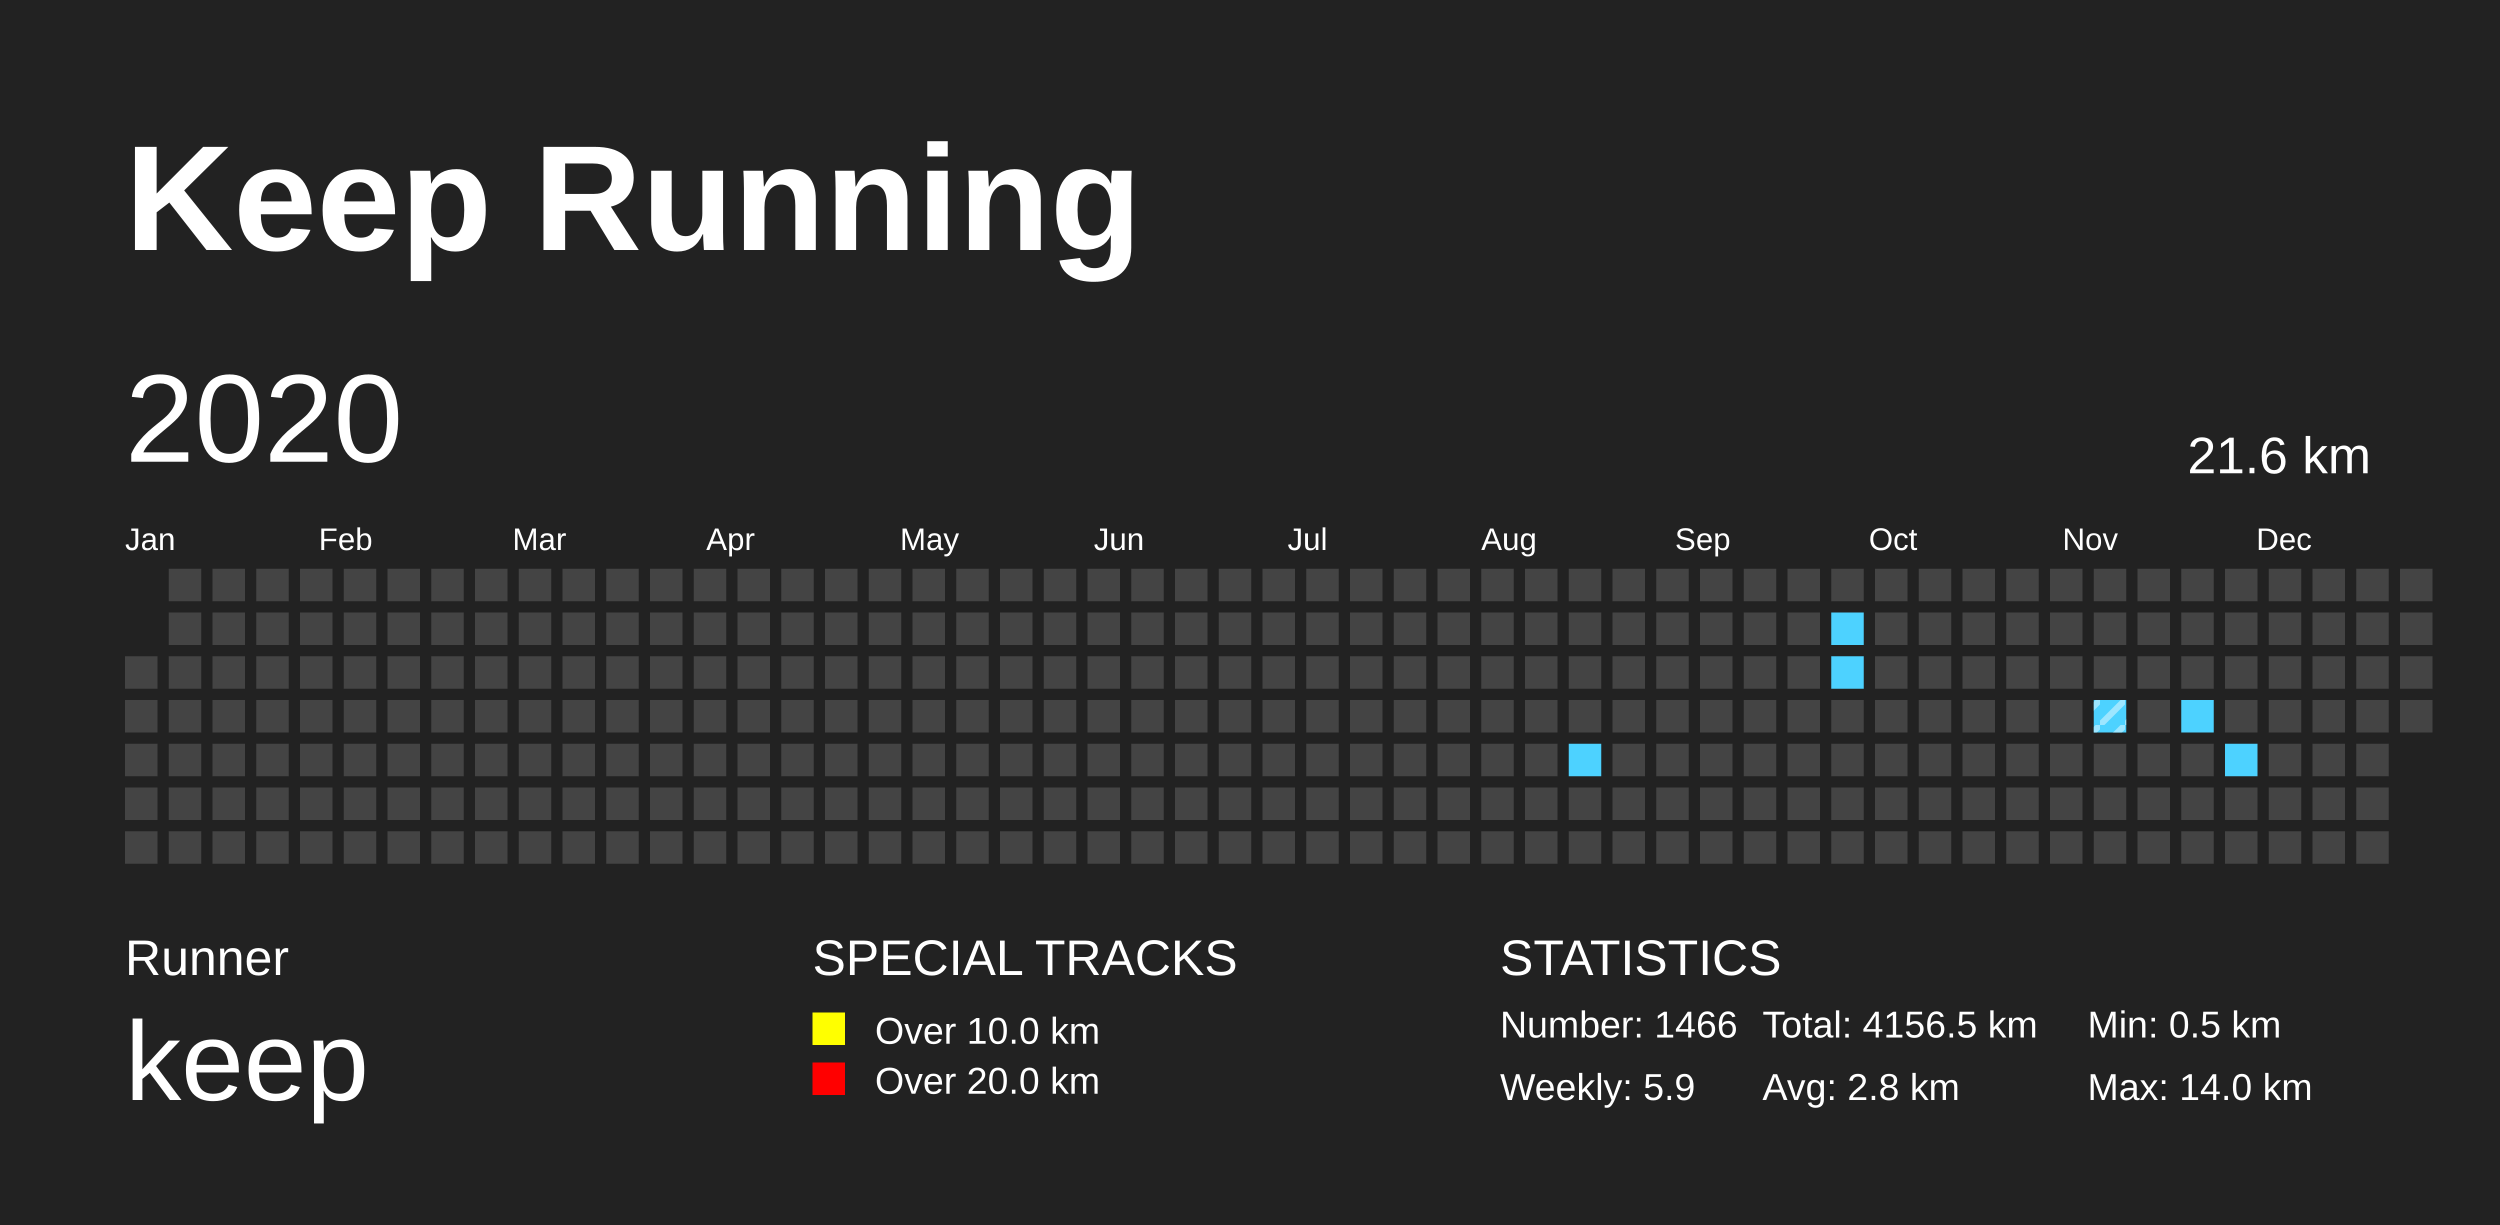
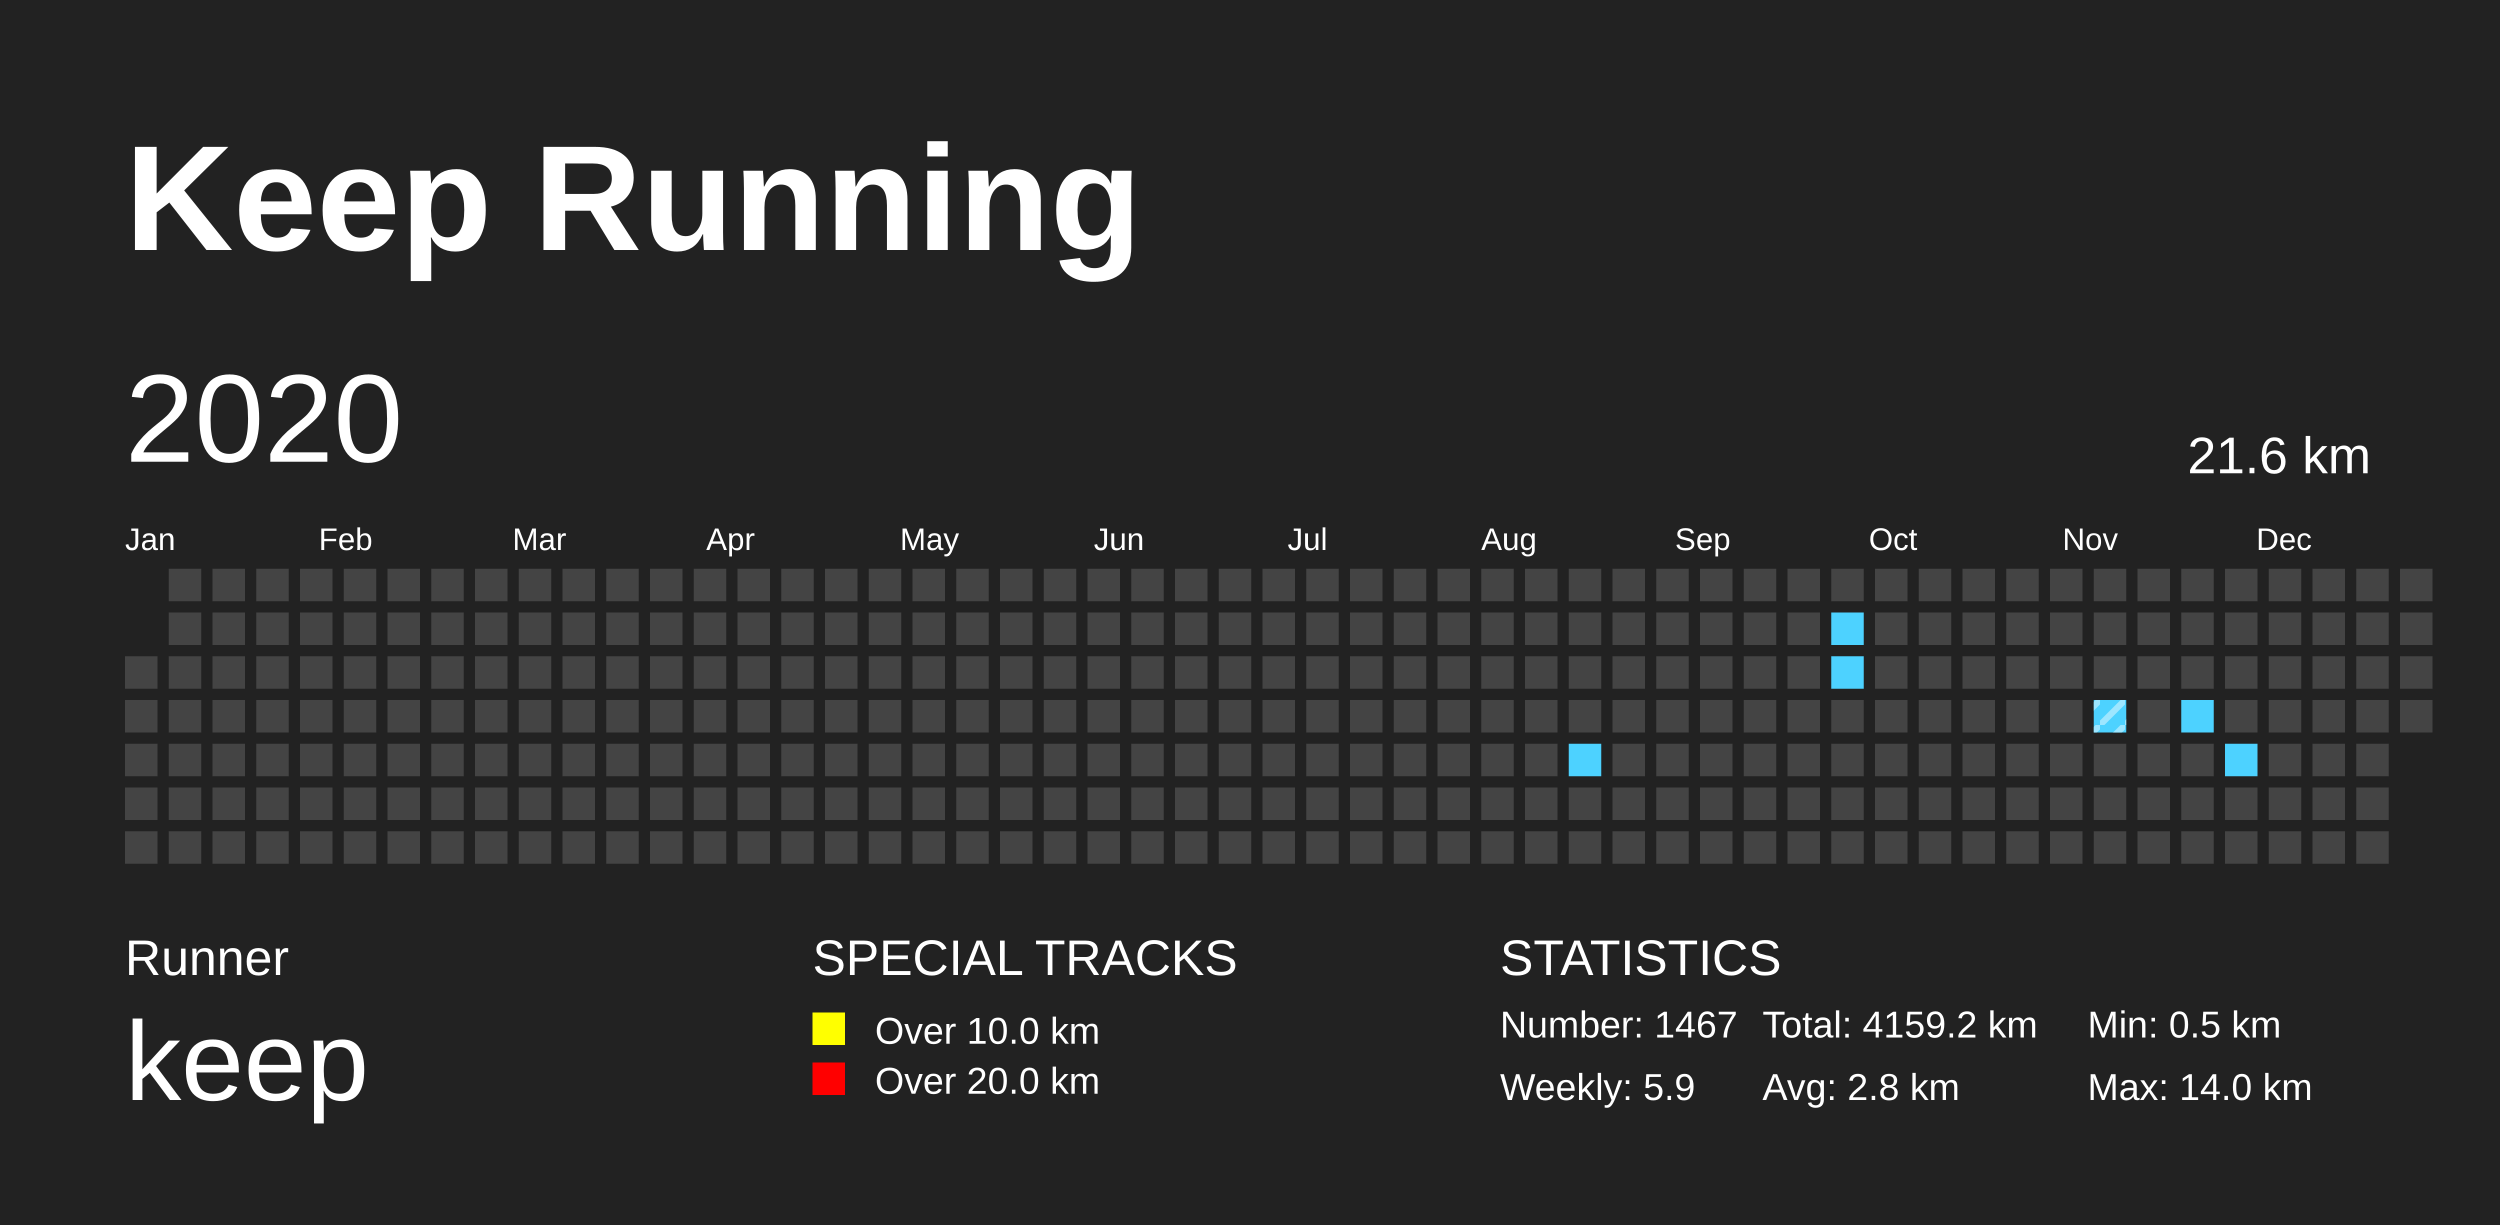
<svg xmlns="http://www.w3.org/2000/svg" baseProfile="full" height="98mm" version="1.1" viewBox="0,0,200,98" width="200mm">
  <defs>
    <pattern height="2" id="indoor-stripe" patternUnits="userSpaceOnUse" width="2">
      <line stroke="white" stroke-opacity="0.45" stroke-width="0.5" x1="0" x2="2" y1="2" y2="0" />
    </pattern>
  </defs>
  <rect fill="#222222" height="98" width="200" x="0" y="0" />
  <text fill="#FFFFFF" style="font-size:12px; font-family:Arial; font-weight:bold;" x="10" y="20">Keep Running</text>
  <text fill="#FFFFFF" style="font-size:4px; font-family:Arial" x="10" y="78">Runner</text>
  <text fill="#FFFFFF" style="font-size:9px; font-family:Arial" x="10" y="88">keep</text>
  <text fill="#FFFFFF" style="font-size:4px; font-family:Arial" x="65" y="78">SPECIAL TRACKS</text>
  <rect fill="yellow" height="2.6" width="2.6" x="65" y="81" />
  <text fill="#FFFFFF" style="font-size:3px; font-family:Arial" x="70" y="83.5">Over 10.0 km</text>
  <rect fill="red" height="2.6" width="2.6" x="65" y="85" />
  <text fill="#FFFFFF" style="font-size:3px; font-family:Arial" x="70" y="87.5">Over 20.0 km</text>
  <text fill="#FFFFFF" style="font-size:4px; font-family:Arial" x="120" y="78">STATISTICS</text>
-   <text fill="#FFFFFF" style="font-size:3px; font-family:Arial" x="120" y="83">Number: 1466</text>
+   <text fill="#FFFFFF" style="font-size:3px; font-family:Arial" x="120" y="83">Number: 1467</text>
  <text fill="#FFFFFF" style="font-size:3px; font-family:Arial" x="120" y="88">Weekly: 5.9</text>
-   <text fill="#FFFFFF" style="font-size:3px; font-family:Arial" x="141" y="83">Total: 4156.5 km</text>
+   <text fill="#FFFFFF" style="font-size:3px; font-family:Arial" x="141" y="83">Total: 4159.2 km</text>
  <text fill="#FFFFFF" style="font-size:3px; font-family:Arial" x="141" y="88">Avg: 2.8 km</text>
  <text fill="#FFFFFF" style="font-size:3px; font-family:Arial" x="167" y="83">Min: 0.5 km</text>
  <text fill="#FFFFFF" style="font-size:3px; font-family:Arial" x="167" y="88">Max: 14.0 km</text>
  <text dominant-baseline="hanging" fill="#FFFFFF" style="font-size:10.0px; font-family:Arial;" x="10" y="30">2020</text>
  <text dominant-baseline="hanging" fill="#FFFFFF" style="font-size:4.125px; font-family:Arial;" x="175" y="35">21.6 km</text>
  <text fill="#FFFFFF" style="font-size:2.5px; font-family:Arial" x="10.0" y="44">Jan</text>
  <text fill="#FFFFFF" style="font-size:2.5px; font-family:Arial" x="25.5" y="44">Feb</text>
  <text fill="#FFFFFF" style="font-size:2.5px; font-family:Arial" x="41.0" y="44">Mar</text>
  <text fill="#FFFFFF" style="font-size:2.5px; font-family:Arial" x="56.5" y="44">Apr</text>
  <text fill="#FFFFFF" style="font-size:2.5px; font-family:Arial" x="72.0" y="44">May</text>
  <text fill="#FFFFFF" style="font-size:2.5px; font-family:Arial" x="87.5" y="44">Jun</text>
  <text fill="#FFFFFF" style="font-size:2.5px; font-family:Arial" x="103.0" y="44">Jul</text>
  <text fill="#FFFFFF" style="font-size:2.5px; font-family:Arial" x="118.5" y="44">Aug</text>
  <text fill="#FFFFFF" style="font-size:2.5px; font-family:Arial" x="134.0" y="44">Sep</text>
  <text fill="#FFFFFF" style="font-size:2.5px; font-family:Arial" x="149.5" y="44">Oct</text>
  <text fill="#FFFFFF" style="font-size:2.5px; font-family:Arial" x="165.0" y="44">Nov</text>
  <text fill="#FFFFFF" style="font-size:2.5px; font-family:Arial" x="180.5" y="44">Dec</text>
  <rect fill="#444444" height="2.6" width="2.6" x="10.0" y="52.5" />
  <rect fill="#444444" height="2.6" width="2.6" x="10.0" y="56.0" />
  <rect fill="#444444" height="2.6" width="2.6" x="10.0" y="59.5" />
  <rect fill="#444444" height="2.6" width="2.6" x="10.0" y="63.0" />
  <rect fill="#444444" height="2.6" width="2.6" x="10.0" y="66.5" />
  <rect fill="#444444" height="2.6" width="2.6" x="13.5" y="45.5" />
  <rect fill="#444444" height="2.6" width="2.6" x="13.5" y="49.0" />
  <rect fill="#444444" height="2.6" width="2.6" x="13.5" y="52.5" />
  <rect fill="#444444" height="2.6" width="2.6" x="13.5" y="56.0" />
  <rect fill="#444444" height="2.6" width="2.6" x="13.5" y="59.5" />
  <rect fill="#444444" height="2.6" width="2.6" x="13.5" y="63.0" />
  <rect fill="#444444" height="2.6" width="2.6" x="13.5" y="66.5" />
  <rect fill="#444444" height="2.6" width="2.6" x="17.0" y="45.5" />
  <rect fill="#444444" height="2.6" width="2.6" x="17.0" y="49.0" />
  <rect fill="#444444" height="2.6" width="2.6" x="17.0" y="52.5" />
  <rect fill="#444444" height="2.6" width="2.6" x="17.0" y="56.0" />
  <rect fill="#444444" height="2.6" width="2.6" x="17.0" y="59.5" />
  <rect fill="#444444" height="2.6" width="2.6" x="17.0" y="63.0" />
  <rect fill="#444444" height="2.6" width="2.6" x="17.0" y="66.5" />
  <rect fill="#444444" height="2.6" width="2.6" x="20.5" y="45.5" />
  <rect fill="#444444" height="2.6" width="2.6" x="20.5" y="49.0" />
  <rect fill="#444444" height="2.6" width="2.6" x="20.5" y="52.5" />
  <rect fill="#444444" height="2.6" width="2.6" x="20.5" y="56.0" />
  <rect fill="#444444" height="2.6" width="2.6" x="20.5" y="59.5" />
  <rect fill="#444444" height="2.6" width="2.6" x="20.5" y="63.0" />
  <rect fill="#444444" height="2.6" width="2.6" x="20.5" y="66.5" />
  <rect fill="#444444" height="2.6" width="2.6" x="24.0" y="45.5" />
  <rect fill="#444444" height="2.6" width="2.6" x="24.0" y="49.0" />
  <rect fill="#444444" height="2.6" width="2.6" x="24.0" y="52.5" />
  <rect fill="#444444" height="2.6" width="2.6" x="24.0" y="56.0" />
  <rect fill="#444444" height="2.6" width="2.6" x="24.0" y="59.5" />
  <rect fill="#444444" height="2.6" width="2.6" x="24.0" y="63.0" />
  <rect fill="#444444" height="2.6" width="2.6" x="24.0" y="66.5" />
  <rect fill="#444444" height="2.6" width="2.6" x="27.5" y="45.5" />
  <rect fill="#444444" height="2.6" width="2.6" x="27.5" y="49.0" />
  <rect fill="#444444" height="2.6" width="2.6" x="27.5" y="52.5" />
  <rect fill="#444444" height="2.6" width="2.6" x="27.5" y="56.0" />
  <rect fill="#444444" height="2.6" width="2.6" x="27.5" y="59.5" />
  <rect fill="#444444" height="2.6" width="2.6" x="27.5" y="63.0" />
  <rect fill="#444444" height="2.6" width="2.6" x="27.5" y="66.5" />
  <rect fill="#444444" height="2.6" width="2.6" x="31.0" y="45.5" />
  <rect fill="#444444" height="2.6" width="2.6" x="31.0" y="49.0" />
  <rect fill="#444444" height="2.6" width="2.6" x="31.0" y="52.5" />
  <rect fill="#444444" height="2.6" width="2.6" x="31.0" y="56.0" />
  <rect fill="#444444" height="2.6" width="2.6" x="31.0" y="59.5" />
  <rect fill="#444444" height="2.6" width="2.6" x="31.0" y="63.0" />
  <rect fill="#444444" height="2.6" width="2.6" x="31.0" y="66.5" />
  <rect fill="#444444" height="2.6" width="2.6" x="34.5" y="45.5" />
  <rect fill="#444444" height="2.6" width="2.6" x="34.5" y="49.0" />
  <rect fill="#444444" height="2.6" width="2.6" x="34.5" y="52.5" />
  <rect fill="#444444" height="2.6" width="2.6" x="34.5" y="56.0" />
  <rect fill="#444444" height="2.6" width="2.6" x="34.5" y="59.5" />
  <rect fill="#444444" height="2.6" width="2.6" x="34.5" y="63.0" />
  <rect fill="#444444" height="2.6" width="2.6" x="34.5" y="66.5" />
  <rect fill="#444444" height="2.6" width="2.6" x="38.0" y="45.5" />
  <rect fill="#444444" height="2.6" width="2.6" x="38.0" y="49.0" />
  <rect fill="#444444" height="2.6" width="2.6" x="38.0" y="52.5" />
  <rect fill="#444444" height="2.6" width="2.6" x="38.0" y="56.0" />
  <rect fill="#444444" height="2.6" width="2.6" x="38.0" y="59.5" />
  <rect fill="#444444" height="2.6" width="2.6" x="38.0" y="63.0" />
  <rect fill="#444444" height="2.6" width="2.6" x="38.0" y="66.5" />
  <rect fill="#444444" height="2.6" width="2.6" x="41.5" y="45.5" />
  <rect fill="#444444" height="2.6" width="2.6" x="41.5" y="49.0" />
  <rect fill="#444444" height="2.6" width="2.6" x="41.5" y="52.5" />
  <rect fill="#444444" height="2.6" width="2.6" x="41.5" y="56.0" />
  <rect fill="#444444" height="2.6" width="2.6" x="41.5" y="59.5" />
  <rect fill="#444444" height="2.6" width="2.6" x="41.5" y="63.0" />
  <rect fill="#444444" height="2.6" width="2.6" x="41.5" y="66.5" />
  <rect fill="#444444" height="2.6" width="2.6" x="45.0" y="45.5" />
  <rect fill="#444444" height="2.6" width="2.6" x="45.0" y="49.0" />
  <rect fill="#444444" height="2.6" width="2.6" x="45.0" y="52.5" />
  <rect fill="#444444" height="2.6" width="2.6" x="45.0" y="56.0" />
  <rect fill="#444444" height="2.6" width="2.6" x="45.0" y="59.5" />
  <rect fill="#444444" height="2.6" width="2.6" x="45.0" y="63.0" />
  <rect fill="#444444" height="2.6" width="2.6" x="45.0" y="66.5" />
  <rect fill="#444444" height="2.6" width="2.6" x="48.5" y="45.5" />
  <rect fill="#444444" height="2.6" width="2.6" x="48.5" y="49.0" />
  <rect fill="#444444" height="2.6" width="2.6" x="48.5" y="52.5" />
  <rect fill="#444444" height="2.6" width="2.6" x="48.5" y="56.0" />
  <rect fill="#444444" height="2.6" width="2.6" x="48.5" y="59.5" />
  <rect fill="#444444" height="2.6" width="2.6" x="48.5" y="63.0" />
  <rect fill="#444444" height="2.6" width="2.6" x="48.5" y="66.5" />
  <rect fill="#444444" height="2.6" width="2.6" x="52.0" y="45.5" />
  <rect fill="#444444" height="2.6" width="2.6" x="52.0" y="49.0" />
  <rect fill="#444444" height="2.6" width="2.6" x="52.0" y="52.5" />
  <rect fill="#444444" height="2.6" width="2.6" x="52.0" y="56.0" />
  <rect fill="#444444" height="2.6" width="2.6" x="52.0" y="59.5" />
  <rect fill="#444444" height="2.6" width="2.6" x="52.0" y="63.0" />
  <rect fill="#444444" height="2.6" width="2.6" x="52.0" y="66.5" />
  <rect fill="#444444" height="2.6" width="2.6" x="55.5" y="45.5" />
  <rect fill="#444444" height="2.6" width="2.6" x="55.5" y="49.0" />
  <rect fill="#444444" height="2.6" width="2.6" x="55.5" y="52.5" />
  <rect fill="#444444" height="2.6" width="2.6" x="55.5" y="56.0" />
  <rect fill="#444444" height="2.6" width="2.6" x="55.5" y="59.5" />
  <rect fill="#444444" height="2.6" width="2.6" x="55.5" y="63.0" />
  <rect fill="#444444" height="2.6" width="2.6" x="55.5" y="66.5" />
  <rect fill="#444444" height="2.6" width="2.6" x="59.0" y="45.5" />
  <rect fill="#444444" height="2.6" width="2.6" x="59.0" y="49.0" />
  <rect fill="#444444" height="2.6" width="2.6" x="59.0" y="52.5" />
  <rect fill="#444444" height="2.6" width="2.6" x="59.0" y="56.0" />
  <rect fill="#444444" height="2.6" width="2.6" x="59.0" y="59.5" />
  <rect fill="#444444" height="2.6" width="2.6" x="59.0" y="63.0" />
  <rect fill="#444444" height="2.6" width="2.6" x="59.0" y="66.5" />
  <rect fill="#444444" height="2.6" width="2.6" x="62.5" y="45.5" />
  <rect fill="#444444" height="2.6" width="2.6" x="62.5" y="49.0" />
  <rect fill="#444444" height="2.6" width="2.6" x="62.5" y="52.5" />
  <rect fill="#444444" height="2.6" width="2.6" x="62.5" y="56.0" />
  <rect fill="#444444" height="2.6" width="2.6" x="62.5" y="59.5" />
  <rect fill="#444444" height="2.6" width="2.6" x="62.5" y="63.0" />
  <rect fill="#444444" height="2.6" width="2.6" x="62.5" y="66.5" />
  <rect fill="#444444" height="2.6" width="2.6" x="66.0" y="45.5" />
  <rect fill="#444444" height="2.6" width="2.6" x="66.0" y="49.0" />
  <rect fill="#444444" height="2.6" width="2.6" x="66.0" y="52.5" />
  <rect fill="#444444" height="2.6" width="2.6" x="66.0" y="56.0" />
  <rect fill="#444444" height="2.6" width="2.6" x="66.0" y="59.5" />
  <rect fill="#444444" height="2.6" width="2.6" x="66.0" y="63.0" />
  <rect fill="#444444" height="2.6" width="2.6" x="66.0" y="66.5" />
  <rect fill="#444444" height="2.6" width="2.6" x="69.5" y="45.5" />
  <rect fill="#444444" height="2.6" width="2.6" x="69.5" y="49.0" />
  <rect fill="#444444" height="2.6" width="2.6" x="69.5" y="52.5" />
  <rect fill="#444444" height="2.6" width="2.6" x="69.5" y="56.0" />
  <rect fill="#444444" height="2.6" width="2.6" x="69.5" y="59.5" />
  <rect fill="#444444" height="2.6" width="2.6" x="69.5" y="63.0" />
  <rect fill="#444444" height="2.6" width="2.6" x="69.5" y="66.5" />
  <rect fill="#444444" height="2.6" width="2.6" x="73.0" y="45.5" />
  <rect fill="#444444" height="2.6" width="2.6" x="73.0" y="49.0" />
  <rect fill="#444444" height="2.6" width="2.6" x="73.0" y="52.5" />
  <rect fill="#444444" height="2.6" width="2.6" x="73.0" y="56.0" />
  <rect fill="#444444" height="2.6" width="2.6" x="73.0" y="59.5" />
  <rect fill="#444444" height="2.6" width="2.6" x="73.0" y="63.0" />
  <rect fill="#444444" height="2.6" width="2.6" x="73.0" y="66.5" />
  <rect fill="#444444" height="2.6" width="2.6" x="76.5" y="45.5" />
  <rect fill="#444444" height="2.6" width="2.6" x="76.5" y="49.0" />
  <rect fill="#444444" height="2.6" width="2.6" x="76.5" y="52.5" />
  <rect fill="#444444" height="2.6" width="2.6" x="76.5" y="56.0" />
  <rect fill="#444444" height="2.6" width="2.6" x="76.5" y="59.5" />
  <rect fill="#444444" height="2.6" width="2.6" x="76.5" y="63.0" />
  <rect fill="#444444" height="2.6" width="2.6" x="76.5" y="66.5" />
  <rect fill="#444444" height="2.6" width="2.6" x="80.0" y="45.5" />
  <rect fill="#444444" height="2.6" width="2.6" x="80.0" y="49.0" />
  <rect fill="#444444" height="2.6" width="2.6" x="80.0" y="52.5" />
  <rect fill="#444444" height="2.6" width="2.6" x="80.0" y="56.0" />
  <rect fill="#444444" height="2.6" width="2.6" x="80.0" y="59.5" />
  <rect fill="#444444" height="2.6" width="2.6" x="80.0" y="63.0" />
  <rect fill="#444444" height="2.6" width="2.6" x="80.0" y="66.5" />
  <rect fill="#444444" height="2.6" width="2.6" x="83.5" y="45.5" />
  <rect fill="#444444" height="2.6" width="2.6" x="83.5" y="49.0" />
  <rect fill="#444444" height="2.6" width="2.6" x="83.5" y="52.5" />
  <rect fill="#444444" height="2.6" width="2.6" x="83.5" y="56.0" />
  <rect fill="#444444" height="2.6" width="2.6" x="83.5" y="59.5" />
  <rect fill="#444444" height="2.6" width="2.6" x="83.5" y="63.0" />
  <rect fill="#444444" height="2.6" width="2.6" x="83.5" y="66.5" />
  <rect fill="#444444" height="2.6" width="2.6" x="87.0" y="45.5" />
  <rect fill="#444444" height="2.6" width="2.6" x="87.0" y="49.0" />
  <rect fill="#444444" height="2.6" width="2.6" x="87.0" y="52.5" />
  <rect fill="#444444" height="2.6" width="2.6" x="87.0" y="56.0" />
  <rect fill="#444444" height="2.6" width="2.6" x="87.0" y="59.5" />
  <rect fill="#444444" height="2.6" width="2.6" x="87.0" y="63.0" />
  <rect fill="#444444" height="2.6" width="2.6" x="87.0" y="66.5" />
  <rect fill="#444444" height="2.6" width="2.6" x="90.5" y="45.5" />
  <rect fill="#444444" height="2.6" width="2.6" x="90.5" y="49.0" />
  <rect fill="#444444" height="2.6" width="2.6" x="90.5" y="52.5" />
  <rect fill="#444444" height="2.6" width="2.6" x="90.5" y="56.0" />
  <rect fill="#444444" height="2.6" width="2.6" x="90.5" y="59.5" />
  <rect fill="#444444" height="2.6" width="2.6" x="90.5" y="63.0" />
  <rect fill="#444444" height="2.6" width="2.6" x="90.5" y="66.5" />
  <rect fill="#444444" height="2.6" width="2.6" x="94.0" y="45.5" />
  <rect fill="#444444" height="2.6" width="2.6" x="94.0" y="49.0" />
  <rect fill="#444444" height="2.6" width="2.6" x="94.0" y="52.5" />
  <rect fill="#444444" height="2.6" width="2.6" x="94.0" y="56.0" />
  <rect fill="#444444" height="2.6" width="2.6" x="94.0" y="59.5" />
  <rect fill="#444444" height="2.6" width="2.6" x="94.0" y="63.0" />
  <rect fill="#444444" height="2.6" width="2.6" x="94.0" y="66.5" />
  <rect fill="#444444" height="2.6" width="2.6" x="97.5" y="45.5" />
  <rect fill="#444444" height="2.6" width="2.6" x="97.5" y="49.0" />
  <rect fill="#444444" height="2.6" width="2.6" x="97.5" y="52.5" />
  <rect fill="#444444" height="2.6" width="2.6" x="97.5" y="56.0" />
  <rect fill="#444444" height="2.6" width="2.6" x="97.5" y="59.5" />
  <rect fill="#444444" height="2.6" width="2.6" x="97.5" y="63.0" />
  <rect fill="#444444" height="2.6" width="2.6" x="97.5" y="66.5" />
  <rect fill="#444444" height="2.6" width="2.6" x="101.0" y="45.5" />
  <rect fill="#444444" height="2.6" width="2.6" x="101.0" y="49.0" />
  <rect fill="#444444" height="2.6" width="2.6" x="101.0" y="52.5" />
  <rect fill="#444444" height="2.6" width="2.6" x="101.0" y="56.0" />
  <rect fill="#444444" height="2.6" width="2.6" x="101.0" y="59.5" />
  <rect fill="#444444" height="2.6" width="2.6" x="101.0" y="63.0" />
  <rect fill="#444444" height="2.6" width="2.6" x="101.0" y="66.5" />
  <rect fill="#444444" height="2.6" width="2.6" x="104.5" y="45.5" />
  <rect fill="#444444" height="2.6" width="2.6" x="104.5" y="49.0" />
  <rect fill="#444444" height="2.6" width="2.6" x="104.5" y="52.5" />
  <rect fill="#444444" height="2.6" width="2.6" x="104.5" y="56.0" />
  <rect fill="#444444" height="2.6" width="2.6" x="104.5" y="59.5" />
  <rect fill="#444444" height="2.6" width="2.6" x="104.5" y="63.0" />
  <rect fill="#444444" height="2.6" width="2.6" x="104.5" y="66.5" />
  <rect fill="#444444" height="2.6" width="2.6" x="108.0" y="45.5" />
  <rect fill="#444444" height="2.6" width="2.6" x="108.0" y="49.0" />
  <rect fill="#444444" height="2.6" width="2.6" x="108.0" y="52.5" />
  <rect fill="#444444" height="2.6" width="2.6" x="108.0" y="56.0" />
  <rect fill="#444444" height="2.6" width="2.6" x="108.0" y="59.5" />
  <rect fill="#444444" height="2.6" width="2.6" x="108.0" y="63.0" />
  <rect fill="#444444" height="2.6" width="2.6" x="108.0" y="66.5" />
  <rect fill="#444444" height="2.6" width="2.6" x="111.5" y="45.5" />
  <rect fill="#444444" height="2.6" width="2.6" x="111.5" y="49.0" />
  <rect fill="#444444" height="2.6" width="2.6" x="111.5" y="52.5" />
  <rect fill="#444444" height="2.6" width="2.6" x="111.5" y="56.0" />
  <rect fill="#444444" height="2.6" width="2.6" x="111.5" y="59.5" />
  <rect fill="#444444" height="2.6" width="2.6" x="111.5" y="63.0" />
  <rect fill="#444444" height="2.6" width="2.6" x="111.5" y="66.5" />
  <rect fill="#444444" height="2.6" width="2.6" x="115.0" y="45.5" />
  <rect fill="#444444" height="2.6" width="2.6" x="115.0" y="49.0" />
  <rect fill="#444444" height="2.6" width="2.6" x="115.0" y="52.5" />
  <rect fill="#444444" height="2.6" width="2.6" x="115.0" y="56.0" />
  <rect fill="#444444" height="2.6" width="2.6" x="115.0" y="59.5" />
  <rect fill="#444444" height="2.6" width="2.6" x="115.0" y="63.0" />
  <rect fill="#444444" height="2.6" width="2.6" x="115.0" y="66.5" />
  <rect fill="#444444" height="2.6" width="2.6" x="118.5" y="45.5" />
  <rect fill="#444444" height="2.6" width="2.6" x="118.5" y="49.0" />
  <rect fill="#444444" height="2.6" width="2.6" x="118.5" y="52.5" />
  <rect fill="#444444" height="2.6" width="2.6" x="118.5" y="56.0" />
  <rect fill="#444444" height="2.6" width="2.6" x="118.5" y="59.5" />
  <rect fill="#444444" height="2.6" width="2.6" x="118.5" y="63.0" />
  <rect fill="#444444" height="2.6" width="2.6" x="118.5" y="66.5" />
  <rect fill="#444444" height="2.6" width="2.6" x="122.0" y="45.5" />
  <rect fill="#444444" height="2.6" width="2.6" x="122.0" y="49.0" />
  <rect fill="#444444" height="2.6" width="2.6" x="122.0" y="52.5" />
  <rect fill="#444444" height="2.6" width="2.6" x="122.0" y="56.0" />
  <rect fill="#444444" height="2.6" width="2.6" x="122.0" y="59.5" />
  <rect fill="#444444" height="2.6" width="2.6" x="122.0" y="63.0" />
  <rect fill="#444444" height="2.6" width="2.6" x="122.0" y="66.5" />
  <rect fill="#444444" height="2.6" width="2.6" x="125.5" y="45.5" />
  <rect fill="#444444" height="2.6" width="2.6" x="125.5" y="49.0" />
  <rect fill="#444444" height="2.6" width="2.6" x="125.5" y="52.5" />
  <rect fill="#444444" height="2.6" width="2.6" x="125.5" y="56.0" />
  <rect fill="#4DD2FF" height="2.6" width="2.6" x="125.5" y="59.5" />
  <rect fill="#444444" height="2.6" width="2.6" x="125.5" y="63.0" />
  <rect fill="#444444" height="2.6" width="2.6" x="125.5" y="66.5" />
  <rect fill="#444444" height="2.6" width="2.6" x="129.0" y="45.5" />
  <rect fill="#444444" height="2.6" width="2.6" x="129.0" y="49.0" />
  <rect fill="#444444" height="2.6" width="2.6" x="129.0" y="52.5" />
  <rect fill="#444444" height="2.6" width="2.6" x="129.0" y="56.0" />
  <rect fill="#444444" height="2.6" width="2.6" x="129.0" y="59.5" />
  <rect fill="#444444" height="2.6" width="2.6" x="129.0" y="63.0" />
  <rect fill="#444444" height="2.6" width="2.6" x="129.0" y="66.5" />
  <rect fill="#444444" height="2.6" width="2.6" x="132.5" y="45.5" />
  <rect fill="#444444" height="2.6" width="2.6" x="132.5" y="49.0" />
  <rect fill="#444444" height="2.6" width="2.6" x="132.5" y="52.5" />
  <rect fill="#444444" height="2.6" width="2.6" x="132.5" y="56.0" />
  <rect fill="#444444" height="2.6" width="2.6" x="132.5" y="59.5" />
  <rect fill="#444444" height="2.6" width="2.6" x="132.5" y="63.0" />
  <rect fill="#444444" height="2.6" width="2.6" x="132.5" y="66.5" />
  <rect fill="#444444" height="2.6" width="2.6" x="136.0" y="45.5" />
  <rect fill="#444444" height="2.6" width="2.6" x="136.0" y="49.0" />
  <rect fill="#444444" height="2.6" width="2.6" x="136.0" y="52.5" />
  <rect fill="#444444" height="2.6" width="2.6" x="136.0" y="56.0" />
  <rect fill="#444444" height="2.6" width="2.6" x="136.0" y="59.5" />
  <rect fill="#444444" height="2.6" width="2.6" x="136.0" y="63.0" />
  <rect fill="#444444" height="2.6" width="2.6" x="136.0" y="66.5" />
  <rect fill="#444444" height="2.6" width="2.6" x="139.5" y="45.5" />
  <rect fill="#444444" height="2.6" width="2.6" x="139.5" y="49.0" />
  <rect fill="#444444" height="2.6" width="2.6" x="139.5" y="52.5" />
  <rect fill="#444444" height="2.6" width="2.6" x="139.5" y="56.0" />
  <rect fill="#444444" height="2.6" width="2.6" x="139.5" y="59.5" />
  <rect fill="#444444" height="2.6" width="2.6" x="139.5" y="63.0" />
  <rect fill="#444444" height="2.6" width="2.6" x="139.5" y="66.5" />
  <rect fill="#444444" height="2.6" width="2.6" x="143.0" y="45.5" />
  <rect fill="#444444" height="2.6" width="2.6" x="143.0" y="49.0" />
  <rect fill="#444444" height="2.6" width="2.6" x="143.0" y="52.5" />
  <rect fill="#444444" height="2.6" width="2.6" x="143.0" y="56.0" />
  <rect fill="#444444" height="2.6" width="2.6" x="143.0" y="59.5" />
  <rect fill="#444444" height="2.6" width="2.6" x="143.0" y="63.0" />
  <rect fill="#444444" height="2.6" width="2.6" x="143.0" y="66.5" />
  <rect fill="#444444" height="2.6" width="2.6" x="146.5" y="45.5" />
  <rect fill="#4DD2FF" height="2.6" width="2.6" x="146.5" y="49.0" />
  <rect fill="#4DD2FF" height="2.6" width="2.6" x="146.5" y="52.5" />
  <rect fill="#444444" height="2.6" width="2.6" x="146.5" y="56.0" />
  <rect fill="#444444" height="2.6" width="2.6" x="146.5" y="59.5" />
  <rect fill="#444444" height="2.6" width="2.6" x="146.5" y="63.0" />
  <rect fill="#444444" height="2.6" width="2.6" x="146.5" y="66.5" />
  <rect fill="#444444" height="2.6" width="2.6" x="150.0" y="45.5" />
  <rect fill="#444444" height="2.6" width="2.6" x="150.0" y="49.0" />
  <rect fill="#444444" height="2.6" width="2.6" x="150.0" y="52.5" />
  <rect fill="#444444" height="2.6" width="2.6" x="150.0" y="56.0" />
  <rect fill="#444444" height="2.6" width="2.6" x="150.0" y="59.5" />
  <rect fill="#444444" height="2.6" width="2.6" x="150.0" y="63.0" />
  <rect fill="#444444" height="2.6" width="2.6" x="150.0" y="66.5" />
  <rect fill="#444444" height="2.6" width="2.6" x="153.5" y="45.5" />
  <rect fill="#444444" height="2.6" width="2.6" x="153.5" y="49.0" />
  <rect fill="#444444" height="2.6" width="2.6" x="153.5" y="52.5" />
  <rect fill="#444444" height="2.6" width="2.6" x="153.5" y="56.0" />
  <rect fill="#444444" height="2.6" width="2.6" x="153.5" y="59.5" />
  <rect fill="#444444" height="2.6" width="2.6" x="153.5" y="63.0" />
  <rect fill="#444444" height="2.6" width="2.6" x="153.5" y="66.5" />
  <rect fill="#444444" height="2.6" width="2.6" x="157.0" y="45.5" />
  <rect fill="#444444" height="2.6" width="2.6" x="157.0" y="49.0" />
  <rect fill="#444444" height="2.6" width="2.6" x="157.0" y="52.5" />
  <rect fill="#444444" height="2.6" width="2.6" x="157.0" y="56.0" />
  <rect fill="#444444" height="2.6" width="2.6" x="157.0" y="59.5" />
  <rect fill="#444444" height="2.6" width="2.6" x="157.0" y="63.0" />
  <rect fill="#444444" height="2.6" width="2.6" x="157.0" y="66.5" />
  <rect fill="#444444" height="2.6" width="2.6" x="160.5" y="45.5" />
  <rect fill="#444444" height="2.6" width="2.6" x="160.5" y="49.0" />
  <rect fill="#444444" height="2.6" width="2.6" x="160.5" y="52.5" />
  <rect fill="#444444" height="2.6" width="2.6" x="160.5" y="56.0" />
  <rect fill="#444444" height="2.6" width="2.6" x="160.5" y="59.5" />
  <rect fill="#444444" height="2.6" width="2.6" x="160.5" y="63.0" />
  <rect fill="#444444" height="2.6" width="2.6" x="160.5" y="66.5" />
  <rect fill="#444444" height="2.6" width="2.6" x="164.0" y="45.5" />
  <rect fill="#444444" height="2.6" width="2.6" x="164.0" y="49.0" />
  <rect fill="#444444" height="2.6" width="2.6" x="164.0" y="52.5" />
  <rect fill="#444444" height="2.6" width="2.6" x="164.0" y="56.0" />
  <rect fill="#444444" height="2.6" width="2.6" x="164.0" y="59.5" />
  <rect fill="#444444" height="2.6" width="2.6" x="164.0" y="63.0" />
  <rect fill="#444444" height="2.6" width="2.6" x="164.0" y="66.5" />
  <rect fill="#444444" height="2.6" width="2.6" x="167.5" y="45.5" />
  <rect fill="#444444" height="2.6" width="2.6" x="167.5" y="49.0" />
  <rect fill="#444444" height="2.6" width="2.6" x="167.5" y="52.5" />
  <rect fill="#4DD2FF" height="2.6" width="2.6" x="167.5" y="56.0" />
  <rect fill="url(#indoor-stripe)" height="2.6" style="pointer-events: none;" width="2.6" x="167.5" y="56.0" />
  <rect fill="#444444" height="2.6" width="2.6" x="167.5" y="59.5" />
  <rect fill="#444444" height="2.6" width="2.6" x="167.5" y="63.0" />
  <rect fill="#444444" height="2.6" width="2.6" x="167.5" y="66.5" />
  <rect fill="#444444" height="2.6" width="2.6" x="171.0" y="45.5" />
  <rect fill="#444444" height="2.6" width="2.6" x="171.0" y="49.0" />
  <rect fill="#444444" height="2.6" width="2.6" x="171.0" y="52.5" />
  <rect fill="#444444" height="2.6" width="2.6" x="171.0" y="56.0" />
  <rect fill="#444444" height="2.6" width="2.6" x="171.0" y="59.5" />
  <rect fill="#444444" height="2.6" width="2.6" x="171.0" y="63.0" />
  <rect fill="#444444" height="2.6" width="2.6" x="171.0" y="66.5" />
  <rect fill="#444444" height="2.6" width="2.6" x="174.5" y="45.5" />
  <rect fill="#444444" height="2.6" width="2.6" x="174.5" y="49.0" />
  <rect fill="#444444" height="2.6" width="2.6" x="174.5" y="52.5" />
  <rect fill="#4DD2FF" height="2.6" width="2.6" x="174.5" y="56.0" />
  <rect fill="#444444" height="2.6" width="2.6" x="174.5" y="59.5" />
  <rect fill="#444444" height="2.6" width="2.6" x="174.5" y="63.0" />
  <rect fill="#444444" height="2.6" width="2.6" x="174.5" y="66.5" />
  <rect fill="#444444" height="2.6" width="2.6" x="178.0" y="45.5" />
  <rect fill="#444444" height="2.6" width="2.6" x="178.0" y="49.0" />
  <rect fill="#444444" height="2.6" width="2.6" x="178.0" y="52.5" />
  <rect fill="#444444" height="2.6" width="2.6" x="178.0" y="56.0" />
  <rect fill="#4DD2FF" height="2.6" width="2.6" x="178.0" y="59.5" />
  <rect fill="#444444" height="2.6" width="2.6" x="178.0" y="63.0" />
  <rect fill="#444444" height="2.6" width="2.6" x="178.0" y="66.5" />
  <rect fill="#444444" height="2.6" width="2.6" x="181.5" y="45.5" />
  <rect fill="#444444" height="2.6" width="2.6" x="181.5" y="49.0" />
  <rect fill="#444444" height="2.6" width="2.6" x="181.5" y="52.5" />
  <rect fill="#444444" height="2.6" width="2.6" x="181.5" y="56.0" />
  <rect fill="#444444" height="2.6" width="2.6" x="181.5" y="59.5" />
  <rect fill="#444444" height="2.6" width="2.6" x="181.5" y="63.0" />
  <rect fill="#444444" height="2.6" width="2.6" x="181.5" y="66.5" />
  <rect fill="#444444" height="2.6" width="2.6" x="185.0" y="45.5" />
  <rect fill="#444444" height="2.6" width="2.6" x="185.0" y="49.0" />
  <rect fill="#444444" height="2.6" width="2.6" x="185.0" y="52.5" />
  <rect fill="#444444" height="2.6" width="2.6" x="185.0" y="56.0" />
  <rect fill="#444444" height="2.6" width="2.6" x="185.0" y="59.5" />
  <rect fill="#444444" height="2.6" width="2.6" x="185.0" y="63.0" />
  <rect fill="#444444" height="2.6" width="2.6" x="185.0" y="66.5" />
  <rect fill="#444444" height="2.6" width="2.6" x="188.5" y="45.5" />
  <rect fill="#444444" height="2.6" width="2.6" x="188.5" y="49.0" />
  <rect fill="#444444" height="2.6" width="2.6" x="188.5" y="52.5" />
  <rect fill="#444444" height="2.6" width="2.6" x="188.5" y="56.0" />
  <rect fill="#444444" height="2.6" width="2.6" x="188.5" y="59.5" />
  <rect fill="#444444" height="2.6" width="2.6" x="188.5" y="63.0" />
  <rect fill="#444444" height="2.6" width="2.6" x="188.5" y="66.5" />
  <rect fill="#444444" height="2.6" width="2.6" x="192.0" y="45.5" />
  <rect fill="#444444" height="2.6" width="2.6" x="192.0" y="49.0" />
  <rect fill="#444444" height="2.6" width="2.6" x="192.0" y="52.5" />
  <rect fill="#444444" height="2.6" width="2.6" x="192.0" y="56.0" />
</svg>
